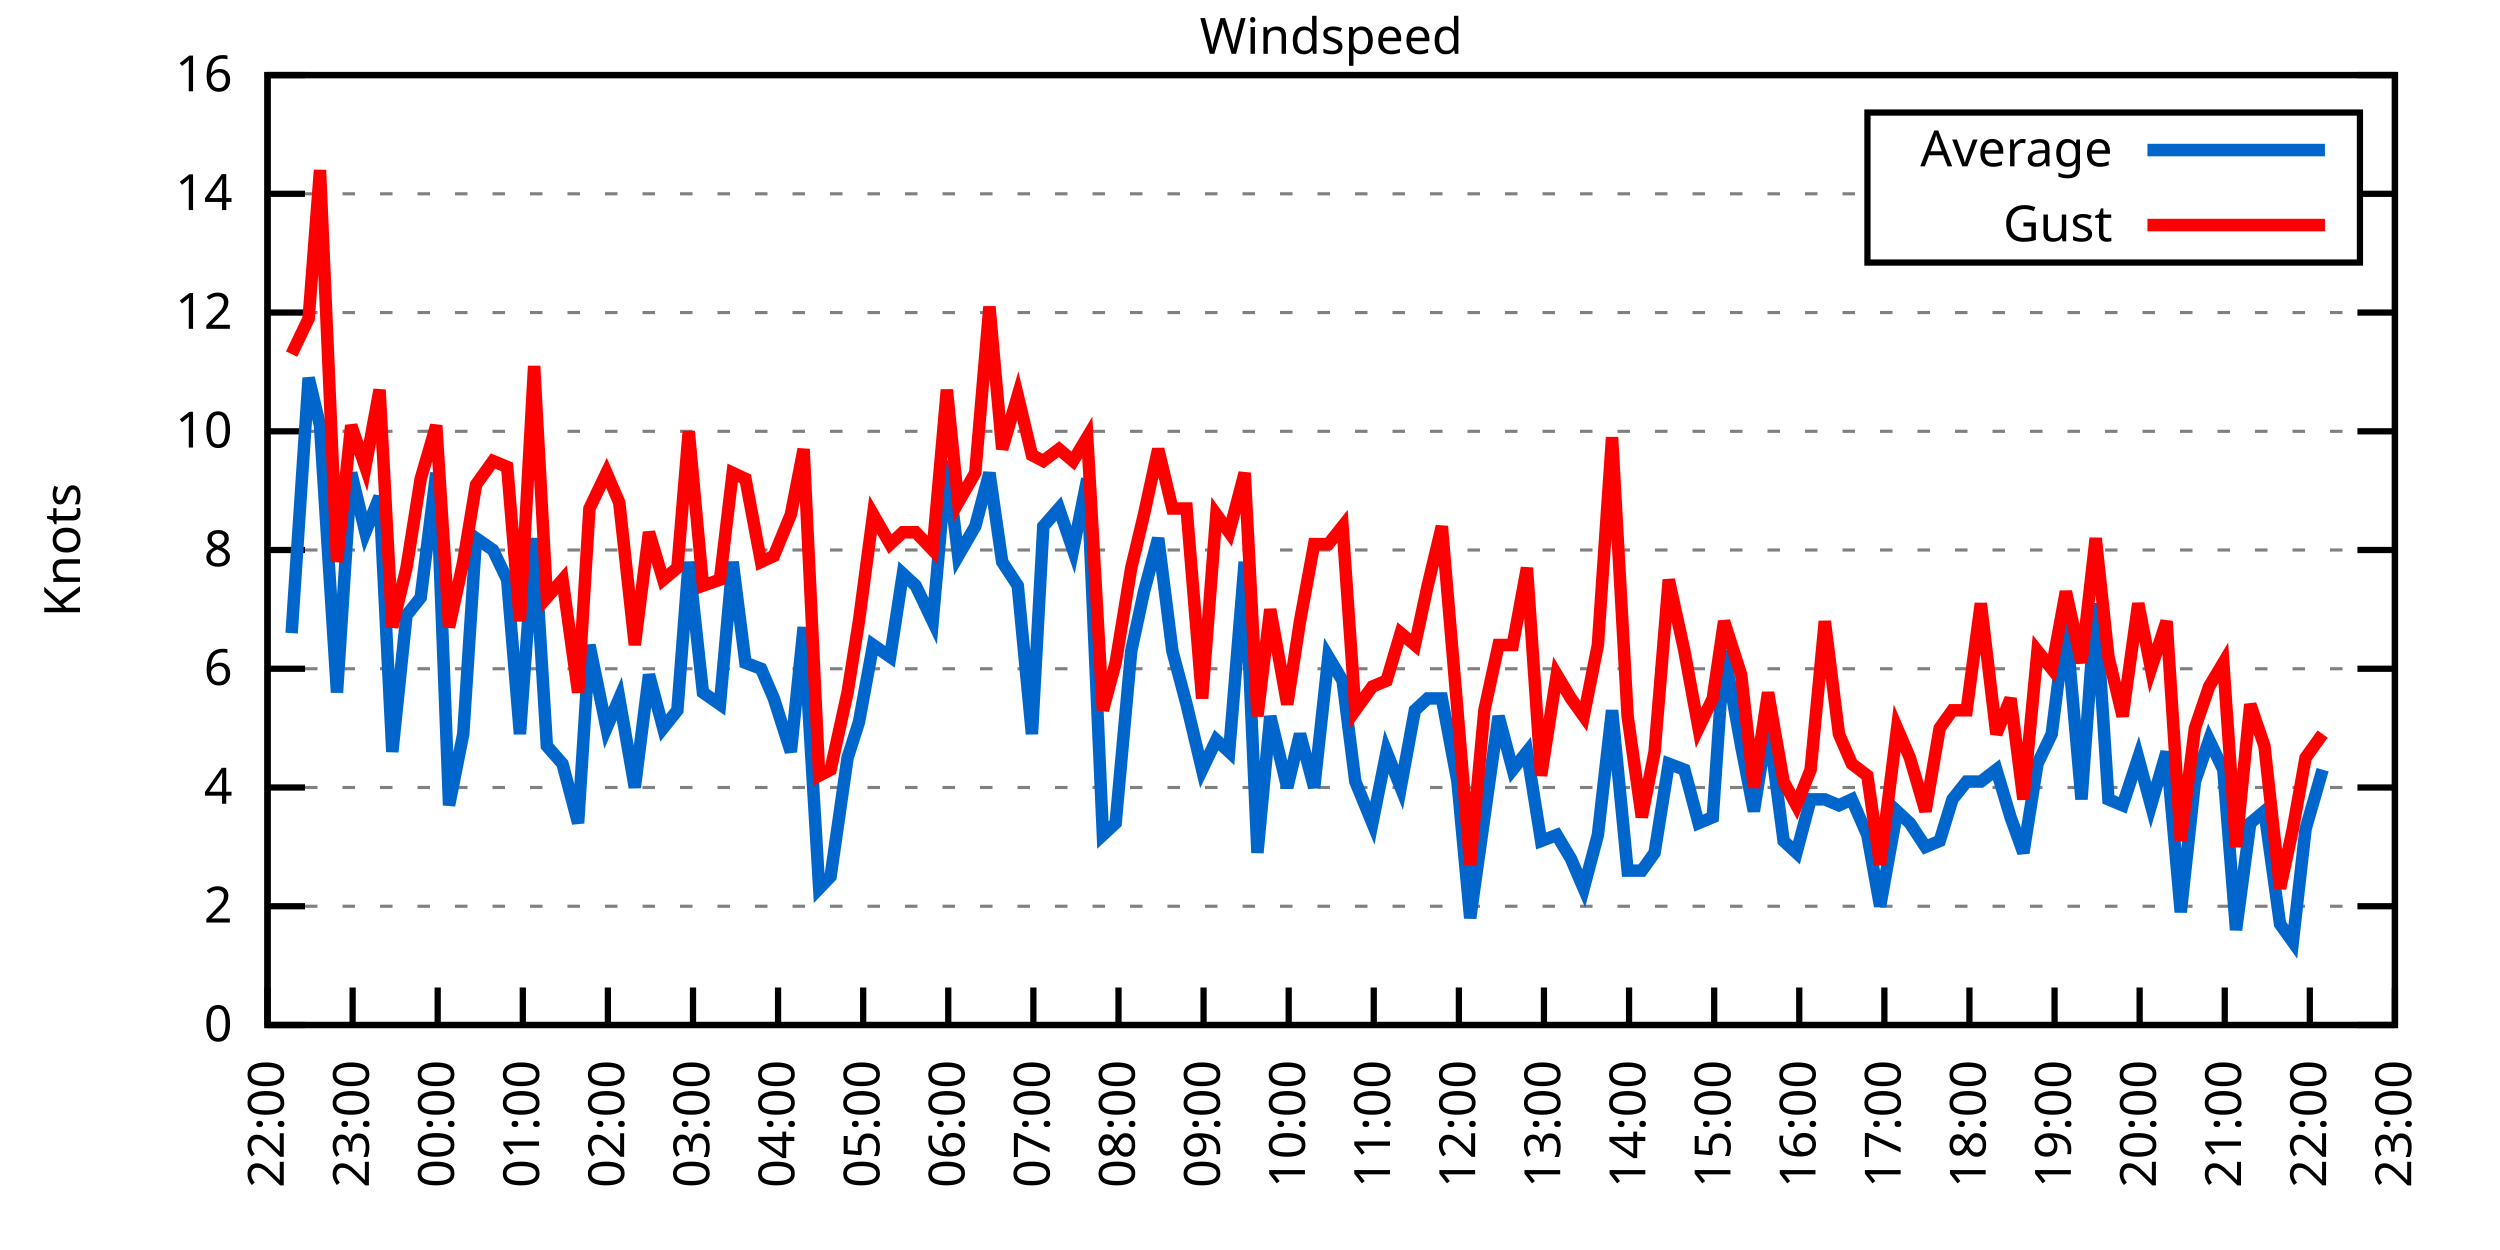
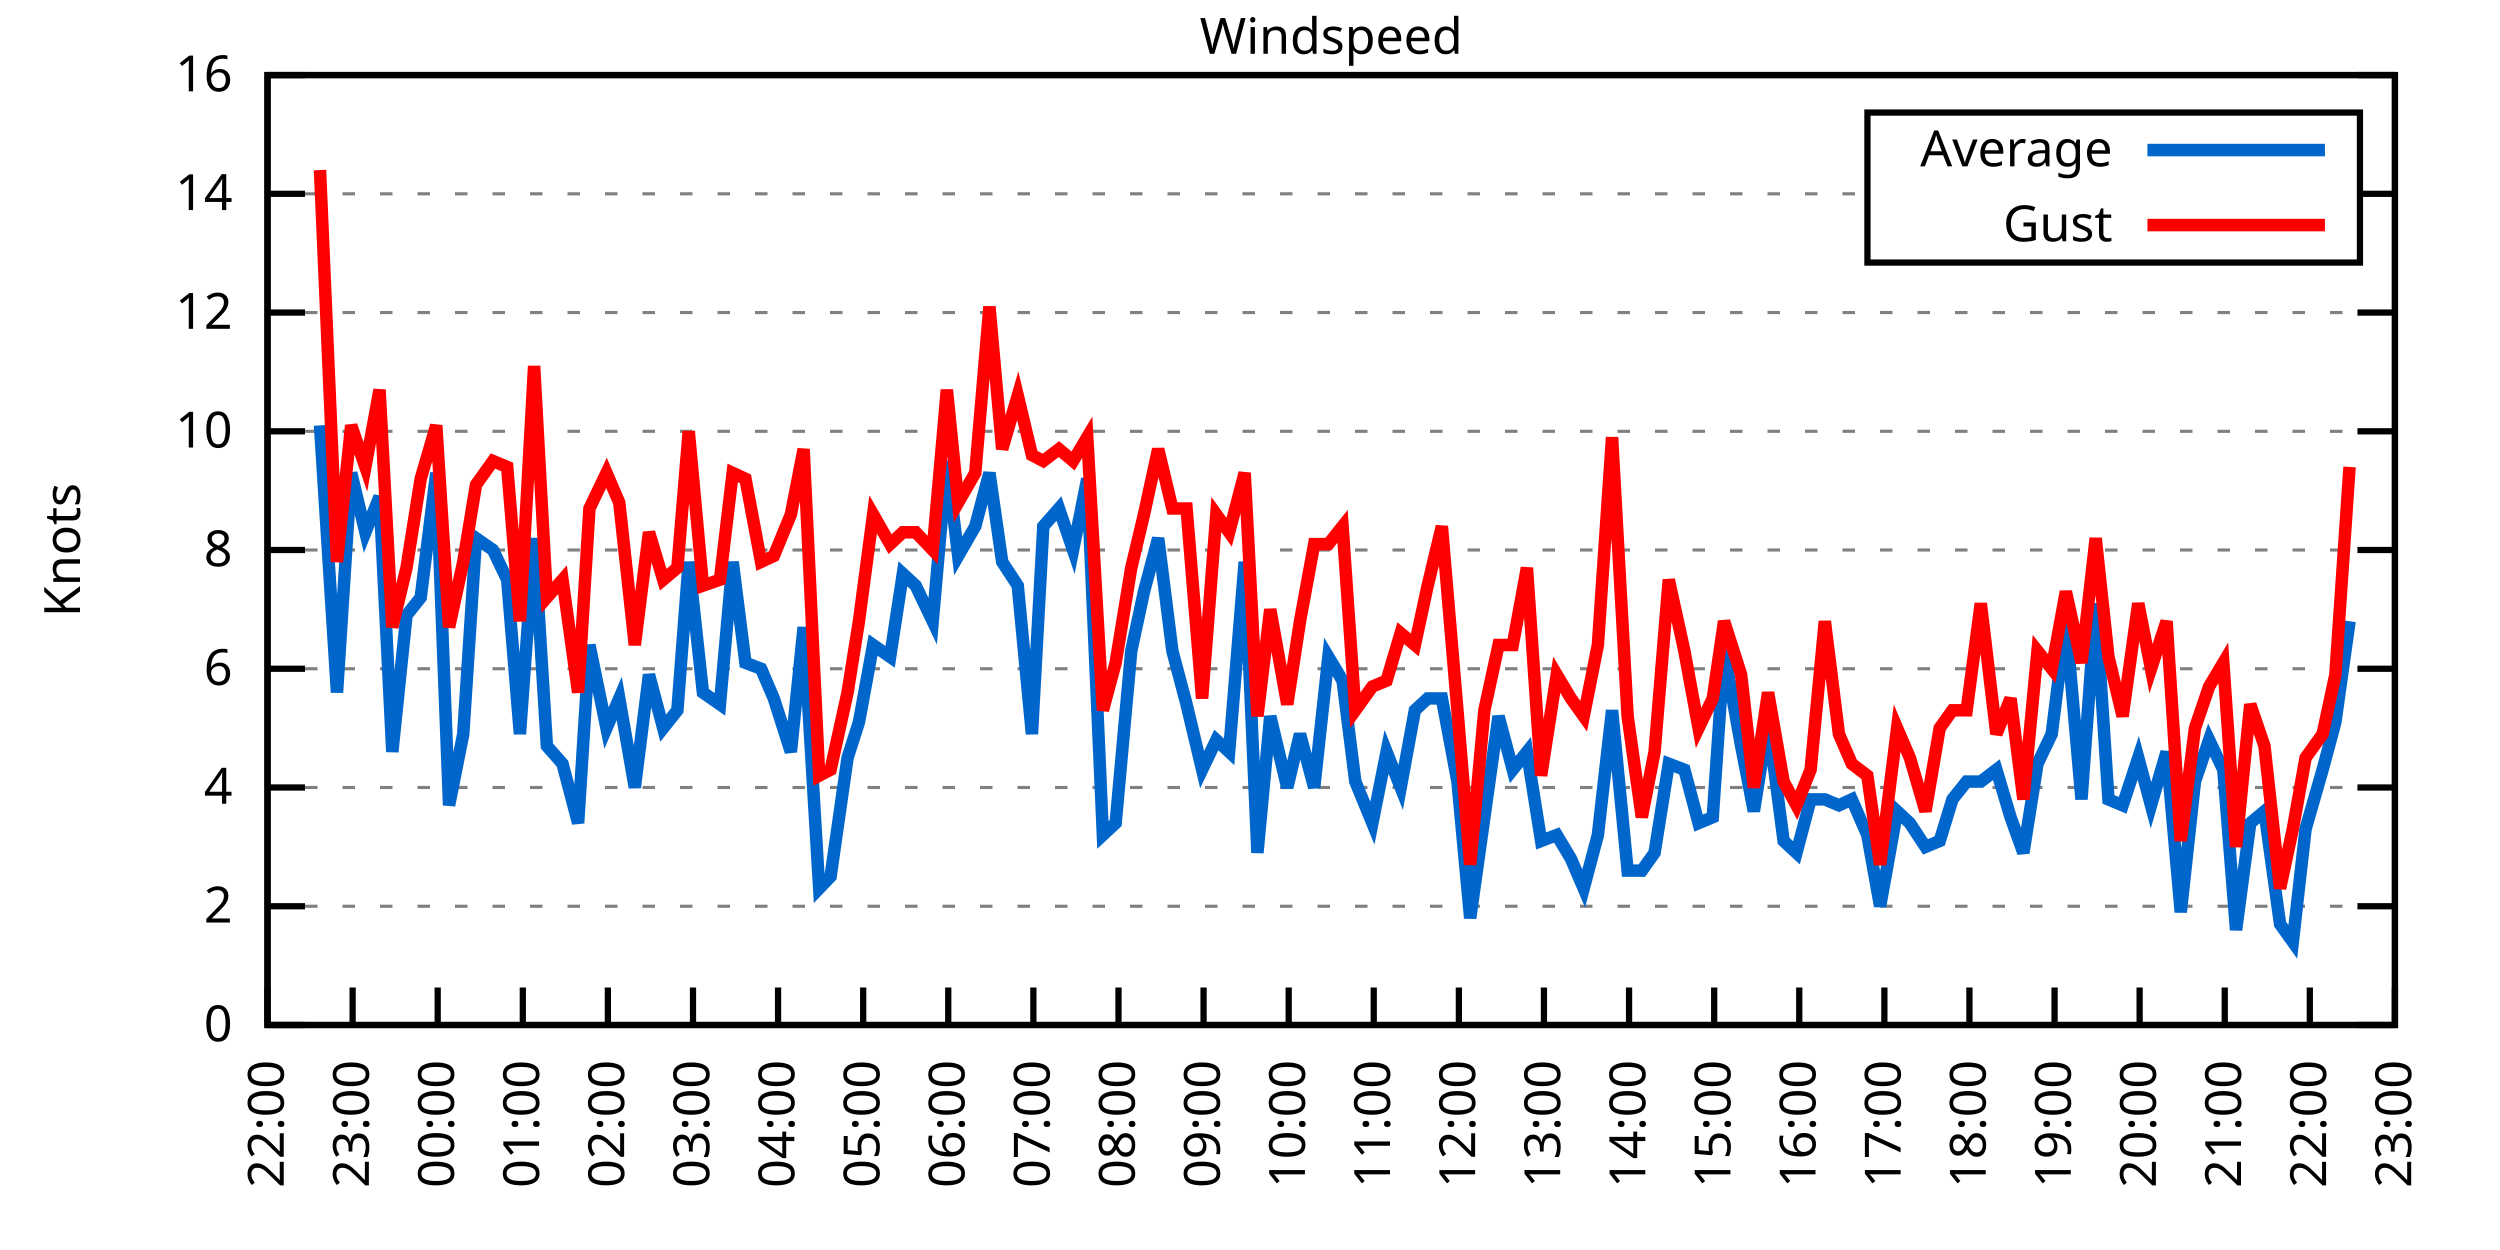
<svg xmlns="http://www.w3.org/2000/svg" xmlns:xlink="http://www.w3.org/1999/xlink" width="400" height="200" viewBox="0 0 400 200">
  <g id="gnuplot_canvas">
    <rect x="0" y="0" width="400" height="200" fill="none" />
    <defs>
      <circle id="gpDot" r="0.5" stroke-width="0.5" stroke="currentColor" />
      <path id="gpPt0" stroke-width="0.333" stroke="currentColor" d="M-1,0 h2 M0,-1 v2" />
      <path id="gpPt1" stroke-width="0.333" stroke="currentColor" d="M-1,-1 L1,1 M1,-1 L-1,1" />
      <path id="gpPt2" stroke-width="0.333" stroke="currentColor" d="M-1,0 L1,0 M0,-1 L0,1 M-1,-1 L1,1 M-1,1 L1,-1" />
      <rect id="gpPt3" stroke-width="0.333" stroke="currentColor" x="-1" y="-1" width="2" height="2" />
      <rect id="gpPt4" stroke-width="0.333" stroke="currentColor" fill="currentColor" x="-1" y="-1" width="2" height="2" />
      <circle id="gpPt5" stroke-width="0.333" stroke="currentColor" cx="0" cy="0" r="1" />
      <use xlink:href="#gpPt5" id="gpPt6" fill="currentColor" stroke="none" />
      <path id="gpPt7" stroke-width="0.333" stroke="currentColor" d="M0,-1.33 L-1.33,0.67 L1.33,0.67 z" />
      <use xlink:href="#gpPt7" id="gpPt8" fill="currentColor" stroke="none" />
      <use xlink:href="#gpPt7" id="gpPt9" stroke="currentColor" transform="rotate(180)" />
      <use xlink:href="#gpPt9" id="gpPt10" fill="currentColor" stroke="none" />
      <use xlink:href="#gpPt3" id="gpPt11" stroke="currentColor" transform="rotate(45)" />
      <use xlink:href="#gpPt11" id="gpPt12" fill="currentColor" stroke="none" />
      <path id="gpPt13" stroke-width="0.333" stroke="currentColor" d="M0,1.330 L1.265,0.411 L0.782,-1.067 L-0.782,-1.076 L-1.265,0.411 z" />
      <use xlink:href="#gpPt13" id="gpPt14" fill="currentColor" stroke="none" />
      <filter id="textbox" filterUnits="objectBoundingBox" x="0" y="0" height="1" width="1">
        <feFlood flood-color="white" flood-opacity="1" result="bgnd" />
        <feComposite in="SourceGraphic" in2="bgnd" operator="atop" />
      </filter>
      <filter id="greybox" filterUnits="objectBoundingBox" x="0" y="0" height="1" width="1">
        <feFlood flood-color="lightgrey" flood-opacity="1" result="grey" />
        <feComposite in="SourceGraphic" in2="grey" operator="atop" />
      </filter>
    </defs>
    <g fill="none" color="white" stroke="currentColor" stroke-width="1.00" stroke-linecap="butt" stroke-linejoin="miter">
</g>
    <g fill="none" color="black" stroke="currentColor" stroke-width="1.00" stroke-linecap="butt" stroke-linejoin="miter">
      <g stroke="none" shape-rendering="crispEdges">
        <polygon fill="rgb(255, 255, 255)" points="42.80,164.00 383.18,164.00 383.18,12.02 42.80,12.02 " />
      </g>
    </g>
    <g fill="none" color="black" stroke="currentColor" stroke-width="1.00" stroke-linecap="butt" stroke-linejoin="miter">
</g>
    <g fill="none" color="black" stroke="black" stroke-width="0.50" stroke-linecap="butt" stroke-linejoin="miter">
</g>
    <g fill="none" color="gray" stroke="currentColor" stroke-width="0.50" stroke-linecap="butt" stroke-linejoin="miter">
      <path stroke="gray" stroke-dasharray="2,4" class="gridline" d="M42.80,164.00 L383.19,164.00  " />
    </g>
    <g fill="none" color="gray" stroke="gray" stroke-width="1.00" stroke-linecap="butt" stroke-linejoin="miter">
</g>
    <g fill="none" color="black" stroke="currentColor" stroke-width="1.00" stroke-linecap="butt" stroke-linejoin="miter">
      <path stroke="black" d="M42.80,164.00 L48.80,164.00 M383.19,164.00 L377.19,164.00  " />
      <g transform="translate(37.20,166.60)" stroke="none" fill="black" font-family="Sans" font-size="8.00" text-anchor="end">
        <text>
          <tspan font-family="Sans"> 0</tspan>
        </text>
      </g>
    </g>
    <g fill="none" color="black" stroke="currentColor" stroke-width="1.00" stroke-linecap="butt" stroke-linejoin="miter">
</g>
    <g fill="none" color="black" stroke="black" stroke-width="0.50" stroke-linecap="butt" stroke-linejoin="miter">
</g>
    <g fill="none" color="gray" stroke="currentColor" stroke-width="0.50" stroke-linecap="butt" stroke-linejoin="miter">
      <path stroke="gray" stroke-dasharray="2,4" class="gridline" d="M42.80,145.00 L383.19,145.00  " />
    </g>
    <g fill="none" color="gray" stroke="gray" stroke-width="1.00" stroke-linecap="butt" stroke-linejoin="miter">
</g>
    <g fill="none" color="black" stroke="currentColor" stroke-width="1.00" stroke-linecap="butt" stroke-linejoin="miter">
      <path stroke="black" d="M42.80,145.00 L48.80,145.00 M383.19,145.00 L377.19,145.00  " />
      <g transform="translate(37.20,147.60)" stroke="none" fill="black" font-family="Sans" font-size="8.00" text-anchor="end">
        <text>
          <tspan font-family="Sans"> 2</tspan>
        </text>
      </g>
    </g>
    <g fill="none" color="black" stroke="currentColor" stroke-width="1.00" stroke-linecap="butt" stroke-linejoin="miter">
</g>
    <g fill="none" color="black" stroke="black" stroke-width="0.50" stroke-linecap="butt" stroke-linejoin="miter">
</g>
    <g fill="none" color="gray" stroke="currentColor" stroke-width="0.50" stroke-linecap="butt" stroke-linejoin="miter">
      <path stroke="gray" stroke-dasharray="2,4" class="gridline" d="M42.80,126.00 L383.19,126.00  " />
    </g>
    <g fill="none" color="gray" stroke="gray" stroke-width="1.00" stroke-linecap="butt" stroke-linejoin="miter">
</g>
    <g fill="none" color="black" stroke="currentColor" stroke-width="1.00" stroke-linecap="butt" stroke-linejoin="miter">
      <path stroke="black" d="M42.80,126.00 L48.80,126.00 M383.19,126.00 L377.19,126.00  " />
      <g transform="translate(37.20,128.60)" stroke="none" fill="black" font-family="Sans" font-size="8.00" text-anchor="end">
        <text>
          <tspan font-family="Sans"> 4</tspan>
        </text>
      </g>
    </g>
    <g fill="none" color="black" stroke="currentColor" stroke-width="1.00" stroke-linecap="butt" stroke-linejoin="miter">
</g>
    <g fill="none" color="black" stroke="black" stroke-width="0.50" stroke-linecap="butt" stroke-linejoin="miter">
</g>
    <g fill="none" color="gray" stroke="currentColor" stroke-width="0.50" stroke-linecap="butt" stroke-linejoin="miter">
      <path stroke="gray" stroke-dasharray="2,4" class="gridline" d="M42.80,107.00 L383.19,107.00  " />
    </g>
    <g fill="none" color="gray" stroke="gray" stroke-width="1.00" stroke-linecap="butt" stroke-linejoin="miter">
</g>
    <g fill="none" color="black" stroke="currentColor" stroke-width="1.00" stroke-linecap="butt" stroke-linejoin="miter">
      <path stroke="black" d="M42.80,107.00 L48.80,107.00 M383.19,107.00 L377.19,107.00  " />
      <g transform="translate(37.20,109.60)" stroke="none" fill="black" font-family="Sans" font-size="8.00" text-anchor="end">
        <text>
          <tspan font-family="Sans"> 6</tspan>
        </text>
      </g>
    </g>
    <g fill="none" color="black" stroke="currentColor" stroke-width="1.00" stroke-linecap="butt" stroke-linejoin="miter">
</g>
    <g fill="none" color="black" stroke="black" stroke-width="0.50" stroke-linecap="butt" stroke-linejoin="miter">
</g>
    <g fill="none" color="gray" stroke="currentColor" stroke-width="0.50" stroke-linecap="butt" stroke-linejoin="miter">
      <path stroke="gray" stroke-dasharray="2,4" class="gridline" d="M42.80,88.00 L383.19,88.00  " />
    </g>
    <g fill="none" color="gray" stroke="gray" stroke-width="1.00" stroke-linecap="butt" stroke-linejoin="miter">
</g>
    <g fill="none" color="black" stroke="currentColor" stroke-width="1.00" stroke-linecap="butt" stroke-linejoin="miter">
      <path stroke="black" d="M42.80,88.00 L48.80,88.00 M383.19,88.00 L377.19,88.00  " />
      <g transform="translate(37.20,90.60)" stroke="none" fill="black" font-family="Sans" font-size="8.00" text-anchor="end">
        <text>
          <tspan font-family="Sans"> 8</tspan>
        </text>
      </g>
    </g>
    <g fill="none" color="black" stroke="currentColor" stroke-width="1.00" stroke-linecap="butt" stroke-linejoin="miter">
</g>
    <g fill="none" color="black" stroke="black" stroke-width="0.50" stroke-linecap="butt" stroke-linejoin="miter">
</g>
    <g fill="none" color="gray" stroke="currentColor" stroke-width="0.50" stroke-linecap="butt" stroke-linejoin="miter">
      <path stroke="gray" stroke-dasharray="2,4" class="gridline" d="M42.80,69.01 L383.19,69.01  " />
    </g>
    <g fill="none" color="gray" stroke="gray" stroke-width="1.00" stroke-linecap="butt" stroke-linejoin="miter">
</g>
    <g fill="none" color="black" stroke="currentColor" stroke-width="1.00" stroke-linecap="butt" stroke-linejoin="miter">
      <path stroke="black" d="M42.80,69.01 L48.80,69.01 M383.19,69.01 L377.19,69.01  " />
      <g transform="translate(37.20,71.61)" stroke="none" fill="black" font-family="Sans" font-size="8.00" text-anchor="end">
        <text>
          <tspan font-family="Sans"> 10</tspan>
        </text>
      </g>
    </g>
    <g fill="none" color="black" stroke="currentColor" stroke-width="1.00" stroke-linecap="butt" stroke-linejoin="miter">
</g>
    <g fill="none" color="black" stroke="black" stroke-width="0.50" stroke-linecap="butt" stroke-linejoin="miter">
</g>
    <g fill="none" color="gray" stroke="currentColor" stroke-width="0.50" stroke-linecap="butt" stroke-linejoin="miter">
      <path stroke="gray" stroke-dasharray="2,4" class="gridline" d="M42.80,50.01 L383.19,50.01  " />
    </g>
    <g fill="none" color="gray" stroke="gray" stroke-width="1.00" stroke-linecap="butt" stroke-linejoin="miter">
</g>
    <g fill="none" color="black" stroke="currentColor" stroke-width="1.00" stroke-linecap="butt" stroke-linejoin="miter">
      <path stroke="black" d="M42.80,50.01 L48.80,50.01 M383.19,50.01 L377.19,50.01  " />
      <g transform="translate(37.20,52.61)" stroke="none" fill="black" font-family="Sans" font-size="8.00" text-anchor="end">
        <text>
          <tspan font-family="Sans"> 12</tspan>
        </text>
      </g>
    </g>
    <g fill="none" color="black" stroke="currentColor" stroke-width="1.00" stroke-linecap="butt" stroke-linejoin="miter">
</g>
    <g fill="none" color="black" stroke="black" stroke-width="0.50" stroke-linecap="butt" stroke-linejoin="miter">
</g>
    <g fill="none" color="gray" stroke="currentColor" stroke-width="0.50" stroke-linecap="butt" stroke-linejoin="miter">
      <path stroke="gray" stroke-dasharray="2,4" class="gridline" d="M42.80,31.01 L298.79,31.01 M377.59,31.01 L383.19,31.01  " />
    </g>
    <g fill="none" color="gray" stroke="gray" stroke-width="1.00" stroke-linecap="butt" stroke-linejoin="miter">
</g>
    <g fill="none" color="black" stroke="currentColor" stroke-width="1.00" stroke-linecap="butt" stroke-linejoin="miter">
      <path stroke="black" d="M42.80,31.01 L48.80,31.01 M383.19,31.01 L377.19,31.01  " />
      <g transform="translate(37.20,33.61)" stroke="none" fill="black" font-family="Sans" font-size="8.00" text-anchor="end">
        <text>
          <tspan font-family="Sans"> 14</tspan>
        </text>
      </g>
    </g>
    <g fill="none" color="black" stroke="currentColor" stroke-width="1.00" stroke-linecap="butt" stroke-linejoin="miter">
</g>
    <g fill="none" color="black" stroke="black" stroke-width="0.50" stroke-linecap="butt" stroke-linejoin="miter">
</g>
    <g fill="none" color="gray" stroke="currentColor" stroke-width="0.50" stroke-linecap="butt" stroke-linejoin="miter">
      <path stroke="gray" stroke-dasharray="2,4" class="gridline" d="M42.80,12.01 L383.19,12.01  " />
    </g>
    <g fill="none" color="gray" stroke="gray" stroke-width="1.00" stroke-linecap="butt" stroke-linejoin="miter">
</g>
    <g fill="none" color="black" stroke="currentColor" stroke-width="1.00" stroke-linecap="butt" stroke-linejoin="miter">
      <path stroke="black" d="M42.80,12.01 L48.80,12.01 M383.19,12.01 L377.19,12.01  " />
      <g transform="translate(37.20,14.61)" stroke="none" fill="black" font-family="Sans" font-size="8.00" text-anchor="end">
        <text>
          <tspan font-family="Sans"> 16</tspan>
        </text>
      </g>
    </g>
    <g fill="none" color="black" stroke="currentColor" stroke-width="1.00" stroke-linecap="butt" stroke-linejoin="miter">
      <path stroke="black" d="M42.80,164.00 L42.80,158.00  " />
      <g transform="translate(45.40,169.60) rotate(270.00)" stroke="none" fill="black" font-family="Sans" font-size="8.00" text-anchor="end">
        <text>
          <tspan font-family="Sans">22:00</tspan>
        </text>
      </g>
    </g>
    <g fill="none" color="black" stroke="currentColor" stroke-width="1.00" stroke-linecap="butt" stroke-linejoin="miter">
      <path stroke="black" d="M56.42,164.00 L56.42,158.00  " />
      <g transform="translate(59.02,169.60) rotate(270.00)" stroke="none" fill="black" font-family="Sans" font-size="8.00" text-anchor="end">
        <text>
          <tspan font-family="Sans">23:00</tspan>
        </text>
      </g>
    </g>
    <g fill="none" color="black" stroke="currentColor" stroke-width="1.00" stroke-linecap="butt" stroke-linejoin="miter">
      <path stroke="black" d="M70.03,164.00 L70.03,158.00  " />
      <g transform="translate(72.63,169.60) rotate(270.00)" stroke="none" fill="black" font-family="Sans" font-size="8.00" text-anchor="end">
        <text>
          <tspan font-family="Sans">00:00</tspan>
        </text>
      </g>
    </g>
    <g fill="none" color="black" stroke="currentColor" stroke-width="1.00" stroke-linecap="butt" stroke-linejoin="miter">
      <path stroke="black" d="M83.65,164.00 L83.65,158.00  " />
      <g transform="translate(86.25,169.60) rotate(270.00)" stroke="none" fill="black" font-family="Sans" font-size="8.00" text-anchor="end">
        <text>
          <tspan font-family="Sans">01:00</tspan>
        </text>
      </g>
    </g>
    <g fill="none" color="black" stroke="currentColor" stroke-width="1.00" stroke-linecap="butt" stroke-linejoin="miter">
      <path stroke="black" d="M97.26,164.00 L97.26,158.00  " />
      <g transform="translate(99.86,169.60) rotate(270.00)" stroke="none" fill="black" font-family="Sans" font-size="8.00" text-anchor="end">
        <text>
          <tspan font-family="Sans">02:00</tspan>
        </text>
      </g>
    </g>
    <g fill="none" color="black" stroke="currentColor" stroke-width="1.00" stroke-linecap="butt" stroke-linejoin="miter">
      <path stroke="black" d="M110.88,164.00 L110.88,158.00  " />
      <g transform="translate(113.48,169.60) rotate(270.00)" stroke="none" fill="black" font-family="Sans" font-size="8.00" text-anchor="end">
        <text>
          <tspan font-family="Sans">03:00</tspan>
        </text>
      </g>
    </g>
    <g fill="none" color="black" stroke="currentColor" stroke-width="1.00" stroke-linecap="butt" stroke-linejoin="miter">
      <path stroke="black" d="M124.49,164.00 L124.49,158.00  " />
      <g transform="translate(127.09,169.60) rotate(270.00)" stroke="none" fill="black" font-family="Sans" font-size="8.00" text-anchor="end">
        <text>
          <tspan font-family="Sans">04:00</tspan>
        </text>
      </g>
    </g>
    <g fill="none" color="black" stroke="currentColor" stroke-width="1.00" stroke-linecap="butt" stroke-linejoin="miter">
      <path stroke="black" d="M138.11,164.00 L138.11,158.00  " />
      <g transform="translate(140.71,169.60) rotate(270.00)" stroke="none" fill="black" font-family="Sans" font-size="8.00" text-anchor="end">
        <text>
          <tspan font-family="Sans">05:00</tspan>
        </text>
      </g>
    </g>
    <g fill="none" color="black" stroke="currentColor" stroke-width="1.00" stroke-linecap="butt" stroke-linejoin="miter">
      <path stroke="black" d="M151.72,164.00 L151.72,158.00  " />
      <g transform="translate(154.32,169.60) rotate(270.00)" stroke="none" fill="black" font-family="Sans" font-size="8.00" text-anchor="end">
        <text>
          <tspan font-family="Sans">06:00</tspan>
        </text>
      </g>
    </g>
    <g fill="none" color="black" stroke="currentColor" stroke-width="1.00" stroke-linecap="butt" stroke-linejoin="miter">
      <path stroke="black" d="M165.34,164.00 L165.34,158.00  " />
      <g transform="translate(167.94,169.60) rotate(270.00)" stroke="none" fill="black" font-family="Sans" font-size="8.00" text-anchor="end">
        <text>
          <tspan font-family="Sans">07:00</tspan>
        </text>
      </g>
    </g>
    <g fill="none" color="black" stroke="currentColor" stroke-width="1.00" stroke-linecap="butt" stroke-linejoin="miter">
      <path stroke="black" d="M178.96,164.00 L178.96,158.00  " />
      <g transform="translate(181.56,169.60) rotate(270.00)" stroke="none" fill="black" font-family="Sans" font-size="8.00" text-anchor="end">
        <text>
          <tspan font-family="Sans">08:00</tspan>
        </text>
      </g>
    </g>
    <g fill="none" color="black" stroke="currentColor" stroke-width="1.00" stroke-linecap="butt" stroke-linejoin="miter">
      <path stroke="black" d="M192.57,164.00 L192.57,158.00  " />
      <g transform="translate(195.17,169.60) rotate(270.00)" stroke="none" fill="black" font-family="Sans" font-size="8.00" text-anchor="end">
        <text>
          <tspan font-family="Sans">09:00</tspan>
        </text>
      </g>
    </g>
    <g fill="none" color="black" stroke="currentColor" stroke-width="1.00" stroke-linecap="butt" stroke-linejoin="miter">
      <path stroke="black" d="M206.19,164.00 L206.19,158.00  " />
      <g transform="translate(208.79,169.60) rotate(270.00)" stroke="none" fill="black" font-family="Sans" font-size="8.00" text-anchor="end">
        <text>
          <tspan font-family="Sans">10:00</tspan>
        </text>
      </g>
    </g>
    <g fill="none" color="black" stroke="currentColor" stroke-width="1.00" stroke-linecap="butt" stroke-linejoin="miter">
      <path stroke="black" d="M219.80,164.00 L219.80,158.00  " />
      <g transform="translate(222.40,169.60) rotate(270.00)" stroke="none" fill="black" font-family="Sans" font-size="8.00" text-anchor="end">
        <text>
          <tspan font-family="Sans">11:00</tspan>
        </text>
      </g>
    </g>
    <g fill="none" color="black" stroke="currentColor" stroke-width="1.00" stroke-linecap="butt" stroke-linejoin="miter">
      <path stroke="black" d="M233.42,164.00 L233.42,158.00  " />
      <g transform="translate(236.02,169.60) rotate(270.00)" stroke="none" fill="black" font-family="Sans" font-size="8.00" text-anchor="end">
        <text>
          <tspan font-family="Sans">12:00</tspan>
        </text>
      </g>
    </g>
    <g fill="none" color="black" stroke="currentColor" stroke-width="1.00" stroke-linecap="butt" stroke-linejoin="miter">
      <path stroke="black" d="M247.03,164.00 L247.03,158.00  " />
      <g transform="translate(249.63,169.60) rotate(270.00)" stroke="none" fill="black" font-family="Sans" font-size="8.00" text-anchor="end">
        <text>
          <tspan font-family="Sans">13:00</tspan>
        </text>
      </g>
    </g>
    <g fill="none" color="black" stroke="currentColor" stroke-width="1.00" stroke-linecap="butt" stroke-linejoin="miter">
      <path stroke="black" d="M260.65,164.00 L260.65,158.00  " />
      <g transform="translate(263.25,169.60) rotate(270.00)" stroke="none" fill="black" font-family="Sans" font-size="8.00" text-anchor="end">
        <text>
          <tspan font-family="Sans">14:00</tspan>
        </text>
      </g>
    </g>
    <g fill="none" color="black" stroke="currentColor" stroke-width="1.00" stroke-linecap="butt" stroke-linejoin="miter">
      <path stroke="black" d="M274.27,164.00 L274.27,158.00  " />
      <g transform="translate(276.87,169.60) rotate(270.00)" stroke="none" fill="black" font-family="Sans" font-size="8.00" text-anchor="end">
        <text>
          <tspan font-family="Sans">15:00</tspan>
        </text>
      </g>
    </g>
    <g fill="none" color="black" stroke="currentColor" stroke-width="1.00" stroke-linecap="butt" stroke-linejoin="miter">
      <path stroke="black" d="M287.88,164.00 L287.88,158.00  " />
      <g transform="translate(290.48,169.60) rotate(270.00)" stroke="none" fill="black" font-family="Sans" font-size="8.00" text-anchor="end">
        <text>
          <tspan font-family="Sans">16:00</tspan>
        </text>
      </g>
    </g>
    <g fill="none" color="black" stroke="currentColor" stroke-width="1.00" stroke-linecap="butt" stroke-linejoin="miter">
      <path stroke="black" d="M301.50,164.00 L301.50,158.00  " />
      <g transform="translate(304.10,169.60) rotate(270.00)" stroke="none" fill="black" font-family="Sans" font-size="8.00" text-anchor="end">
        <text>
          <tspan font-family="Sans">17:00</tspan>
        </text>
      </g>
    </g>
    <g fill="none" color="black" stroke="currentColor" stroke-width="1.00" stroke-linecap="butt" stroke-linejoin="miter">
      <path stroke="black" d="M315.11,164.00 L315.11,158.00  " />
      <g transform="translate(317.71,169.60) rotate(270.00)" stroke="none" fill="black" font-family="Sans" font-size="8.00" text-anchor="end">
        <text>
          <tspan font-family="Sans">18:00</tspan>
        </text>
      </g>
    </g>
    <g fill="none" color="black" stroke="currentColor" stroke-width="1.00" stroke-linecap="butt" stroke-linejoin="miter">
      <path stroke="black" d="M328.73,164.00 L328.73,158.00  " />
      <g transform="translate(331.33,169.60) rotate(270.00)" stroke="none" fill="black" font-family="Sans" font-size="8.00" text-anchor="end">
        <text>
          <tspan font-family="Sans">19:00</tspan>
        </text>
      </g>
    </g>
    <g fill="none" color="black" stroke="currentColor" stroke-width="1.00" stroke-linecap="butt" stroke-linejoin="miter">
      <path stroke="black" d="M342.34,164.00 L342.34,158.00  " />
      <g transform="translate(344.94,169.60) rotate(270.00)" stroke="none" fill="black" font-family="Sans" font-size="8.00" text-anchor="end">
        <text>
          <tspan font-family="Sans">20:00</tspan>
        </text>
      </g>
    </g>
    <g fill="none" color="black" stroke="currentColor" stroke-width="1.00" stroke-linecap="butt" stroke-linejoin="miter">
      <path stroke="black" d="M355.96,164.00 L355.96,158.00  " />
      <g transform="translate(358.56,169.60) rotate(270.00)" stroke="none" fill="black" font-family="Sans" font-size="8.00" text-anchor="end">
        <text>
          <tspan font-family="Sans">21:00</tspan>
        </text>
      </g>
    </g>
    <g fill="none" color="black" stroke="currentColor" stroke-width="1.00" stroke-linecap="butt" stroke-linejoin="miter">
      <path stroke="black" d="M369.57,164.00 L369.57,158.00  " />
      <g transform="translate(372.17,169.60) rotate(270.00)" stroke="none" fill="black" font-family="Sans" font-size="8.00" text-anchor="end">
        <text>
          <tspan font-family="Sans">22:00</tspan>
        </text>
      </g>
    </g>
    <g fill="none" color="black" stroke="currentColor" stroke-width="1.00" stroke-linecap="butt" stroke-linejoin="miter">
      <path stroke="black" d="M383.19,164.00 L383.19,158.00  " />
      <g transform="translate(385.79,169.60) rotate(270.00)" stroke="none" fill="black" font-family="Sans" font-size="8.00" text-anchor="end">
        <text>
          <tspan font-family="Sans">23:00</tspan>
        </text>
      </g>
    </g>
    <g fill="none" color="black" stroke="currentColor" stroke-width="1.00" stroke-linecap="butt" stroke-linejoin="miter">
</g>
    <g fill="none" color="black" stroke="currentColor" stroke-width="1.00" stroke-linecap="butt" stroke-linejoin="miter">
      <path stroke="black" d="M42.80,12.01 L42.80,164.00 L383.19,164.00 L383.19,12.01 L42.80,12.01 Z  " />
    </g>
    <g fill="none" color="black" stroke="currentColor" stroke-width="1.00" stroke-linecap="butt" stroke-linejoin="miter">
</g>
    <g fill="none" color="black" stroke="currentColor" stroke-width="1.00" stroke-linecap="butt" stroke-linejoin="miter">
      <path stroke="black" d="M298.79,42.01 L298.79,18.01 L377.59,18.01 L377.59,42.01 L298.79,42.01 Z  " />
    </g>
    <g id="Windspeed_plot_1">
      <g fill="none" color="white" stroke="black" stroke-width="2.00" stroke-linecap="butt" stroke-linejoin="miter">
</g>
      <g fill="none" color="black" stroke="currentColor" stroke-width="2.00" stroke-linecap="butt" stroke-linejoin="miter">
        <g transform="translate(337.99,26.61)" stroke="none" fill="black" font-family="Sans" font-size="8.00" text-anchor="end">
          <text>
            <tspan font-family="Sans">Average</tspan>
          </text>
        </g>
      </g>
      <g fill="none" color="black" stroke="currentColor" stroke-width="2.00" stroke-linecap="butt" stroke-linejoin="miter">
-         <path stroke="rgb(  0, 102, 204)" d="M343.59,24.01 L371.99,24.01 M46.66,101.30 L49.38,60.46 L51.20,68.06 L53.92,110.80 L56.19,75.66 L58.46,85.16   L60.73,79.46 L62.77,120.30 L65.04,98.45 L67.31,95.60 L69.80,75.66 L71.85,128.85 L74.12,117.45 L76.16,86.11   L78.88,88.00 L81.15,92.75 L83.19,117.45 L85.46,86.11 L87.50,119.35 L90.00,122.20 L92.50,131.70 L94.31,103.20   L97.04,116.50 L99.08,111.75 L101.57,126.00 L103.84,107.95 L106.11,116.50 L108.38,113.65 L110.20,89.90 L112.47,110.80   L115.19,112.70 L117.23,89.90 L119.27,106.05 L121.77,107.00 L123.81,111.75 L126.54,120.30 L128.58,100.35 L131.07,142.15   L132.89,140.25 L135.61,121.25 L137.43,115.55 L139.70,103.20 L142.42,105.10 L144.46,91.80 L146.51,93.70 L149.23,99.40   L151.50,73.76 L153.31,88.95 L156.04,84.21 L158.31,75.66 L160.35,89.90 L162.84,93.70 L165.11,117.45 L166.93,84.21   L169.43,81.36 L171.69,88.00 L173.96,76.61 L176.46,133.60 L178.50,131.70 L181.00,104.15 L183.04,94.65 L185.31,86.11   L187.58,104.15 L189.85,112.70 L192.34,123.15 L194.61,118.40 L196.66,120.30 L199.15,89.90 L201.19,136.45 L203.24,114.60   L205.96,126.00 L208.00,117.45 L210.27,126.00 L212.54,105.10 L214.81,108.90 L216.85,125.05 L219.58,131.70 L221.85,120.30   L224.11,126.00 L226.38,113.65 L228.43,111.75 L230.70,111.75 L233.19,125.05 L235.23,146.90 L237.50,130.75 L239.77,114.60   L242.04,123.15 L244.31,120.30 L246.58,134.55 L249.08,133.60 L251.35,137.40 L253.39,142.15 L255.66,133.60 L257.93,113.65   L260.42,139.30 L262.69,139.30 L264.73,136.45 L267.00,122.20 L269.50,123.15 L271.77,131.70 L274.04,130.75 L275.85,104.15   L278.58,119.35 L280.62,129.80 L282.89,115.55 L285.38,134.55 L287.43,136.45 L289.70,127.90 L291.97,127.90 L294.23,128.85   L296.28,127.90 L298.77,133.60 L300.82,145.00 L303.54,129.80 L305.58,131.70 L308.08,135.50 L310.35,134.55 L312.39,127.90   L314.66,125.05 L316.93,125.05 L319.42,123.15 L321.69,130.75 L323.74,136.45 L326.00,122.20 L328.27,117.45 L330.54,99.40   L333.04,127.90 L335.31,96.55 L337.35,127.90 L339.62,128.85 L342.12,121.25 L344.16,128.85 L346.65,120.30 L348.92,145.95   L351.19,125.05 L353.46,118.40 L355.73,123.15 L357.77,148.80 L360.04,131.70 L362.31,129.80 L364.81,147.85 L366.85,150.70   L368.89,132.65 L371.62,123.15  " />
+         <path stroke="rgb(  0, 102, 204)" d="M343.59,24.01 L371.99,24.01 M51.20,68.06 L53.92,110.80 L56.19,75.66 L58.46,85.16 L60.73,79.46 L62.77,120.30   L65.04,98.45 L67.31,95.60 L69.80,75.66 L71.85,128.85 L74.12,117.45 L76.16,86.11 L78.88,88.00 L81.15,92.75   L83.19,117.45 L85.46,86.11 L87.50,119.35 L90.00,122.20 L92.50,131.70 L94.31,103.20 L97.04,116.50 L99.08,111.75   L101.57,126.00 L103.84,107.95 L106.11,116.50 L108.38,113.65 L110.20,89.90 L112.47,110.80 L115.19,112.70 L117.23,89.90   L119.27,106.05 L121.77,107.00 L123.81,111.75 L126.54,120.30 L128.58,100.35 L131.07,142.15 L132.89,140.25 L135.61,121.25   L137.43,115.55 L139.70,103.20 L142.42,105.10 L144.46,91.80 L146.51,93.70 L149.23,99.40 L151.50,73.76 L153.31,88.95   L156.04,84.21 L158.31,75.66 L160.35,89.90 L162.84,93.70 L165.11,117.45 L166.93,84.21 L169.43,81.36 L171.69,88.00   L173.96,76.61 L176.46,133.60 L178.50,131.70 L181.00,104.15 L183.04,94.65 L185.31,86.11 L187.58,104.15 L189.85,112.70   L192.34,123.15 L194.61,118.40 L196.66,120.30 L199.15,89.90 L201.19,136.45 L203.24,114.60 L205.96,126.00 L208.00,117.45   L210.27,126.00 L212.54,105.10 L214.81,108.90 L216.85,125.05 L219.58,131.70 L221.85,120.30 L224.11,126.00 L226.38,113.65   L228.43,111.75 L230.70,111.75 L233.19,125.05 L235.23,146.90 L237.50,130.75 L239.77,114.60 L242.04,123.15 L244.31,120.30   L246.58,134.55 L249.08,133.60 L251.35,137.40 L253.39,142.15 L255.66,133.60 L257.93,113.65 L260.42,139.30 L262.69,139.30   L264.73,136.45 L267.00,122.20 L269.50,123.15 L271.77,131.70 L274.04,130.75 L275.85,104.15 L278.58,119.35 L280.62,129.80   L282.89,115.55 L285.38,134.55 L287.43,136.45 L289.70,127.90 L291.97,127.90 L294.23,128.85 L296.28,127.90 L298.77,133.60   L300.82,145.00 L303.54,129.80 L305.58,131.70 L308.08,135.50 L310.35,134.55 L312.39,127.90 L314.66,125.05 L316.93,125.05   L319.42,123.15 L321.69,130.75 L323.74,136.45 L326.00,122.20 L328.27,117.45 L330.54,99.40 L333.04,127.90 L335.31,96.55   L337.35,127.90 L339.62,128.85 L342.12,121.25 L344.16,128.85 L346.65,120.30 L348.92,145.95 L351.19,125.05 L353.46,118.40   L355.73,123.15 L357.77,148.80 L360.04,131.70 L362.31,129.80 L364.81,147.85 L366.85,150.70 L368.89,132.65 L371.62,123.15   L373.66,115.55 L375.93,99.40  " />
      </g>
    </g>
    <g id="Windspeed_plot_2">
      <g fill="none" color="black" stroke="currentColor" stroke-width="2.00" stroke-linecap="butt" stroke-linejoin="miter">
        <g transform="translate(337.99,38.61)" stroke="none" fill="black" font-family="Sans" font-size="8.00" text-anchor="end">
          <text>
            <tspan font-family="Sans">Gust</tspan>
          </text>
        </g>
      </g>
      <g fill="none" color="black" stroke="currentColor" stroke-width="2.00" stroke-linecap="butt" stroke-linejoin="miter">
-         <path stroke="rgb(255,   0,   0)" d="M343.59,36.01 L371.99,36.01 M46.66,56.66 L49.38,50.96 L51.20,27.21 L53.92,89.90 L56.19,68.06 L58.46,74.71   L60.73,62.36 L62.77,100.35 L65.04,90.85 L67.31,76.61 L69.80,68.06 L71.85,100.35 L74.12,89.90 L76.16,77.56   L78.88,73.76 L81.15,74.71 L83.19,99.40 L85.46,58.56 L87.50,95.60 L90.00,92.75 L92.50,110.80 L94.31,81.36   L97.04,75.66 L99.08,80.41 L101.57,103.20 L103.84,85.16 L106.11,92.75 L108.38,90.85 L110.20,69.01 L112.47,93.70   L115.19,92.75 L117.23,75.66 L119.27,76.61 L121.77,89.90 L123.81,88.95 L126.54,82.31 L128.58,71.86 L131.07,124.10   L132.89,123.15 L135.61,110.80 L137.43,99.40 L139.70,82.31 L142.42,87.06 L144.46,85.16 L146.51,85.16 L149.23,88.00   L151.50,62.36 L153.31,80.41 L156.04,75.66 L158.31,49.06 L160.35,71.86 L162.84,63.31 L165.11,72.81 L166.93,73.76   L169.43,71.86 L171.69,73.76 L173.96,69.96 L176.46,113.65 L178.50,106.05 L181.00,90.85 L183.04,82.31 L185.31,71.86   L187.58,81.36 L189.85,81.36 L192.34,111.75 L194.61,82.31 L196.66,85.16 L199.15,75.66 L201.19,114.60 L203.24,97.50   L205.96,112.70 L208.00,99.40 L210.27,87.06 L212.54,87.06 L214.81,84.21 L216.85,113.65 L219.58,109.85 L221.85,108.90   L224.11,101.30 L226.38,103.20 L228.43,93.70 L230.70,84.21 L233.19,113.65 L235.23,138.35 L237.50,113.65 L239.77,103.20   L242.04,103.20 L244.31,90.85 L246.58,124.10 L249.08,107.95 L251.35,111.75 L253.39,114.60 L255.66,103.20 L257.93,69.96   L260.42,114.60 L262.69,130.75 L264.73,120.30 L267.00,92.75 L269.50,104.15 L271.77,116.50 L274.04,111.75 L275.85,99.40   L278.58,107.95 L280.62,126.00 L282.89,110.80 L285.38,125.05 L287.43,128.85 L289.70,123.15 L291.97,99.40 L294.23,117.45   L296.28,122.20 L298.77,124.10 L300.82,138.35 L303.54,116.50 L305.58,121.25 L308.08,129.80 L310.35,116.50 L312.39,113.65   L314.66,113.65 L316.93,96.55 L319.42,117.45 L321.69,111.75 L323.74,127.90 L326.00,104.15 L328.27,107.00 L330.54,94.65   L333.04,106.05 L335.31,86.11 L337.35,105.10 L339.62,114.60 L342.12,96.55 L344.16,107.00 L346.65,99.40 L348.92,134.55   L351.19,116.50 L353.46,109.85 L355.73,106.05 L357.77,135.50 L360.04,112.70 L362.31,119.35 L364.81,142.15 L366.85,132.65   L368.89,121.25 L371.62,117.45  " />
+         <path stroke="rgb(255,   0,   0)" d="M343.59,36.01 L371.99,36.01 M51.20,27.21 L53.92,89.90 L56.19,68.06 L58.46,74.71 L60.73,62.36 L62.77,100.35   L65.04,90.85 L67.31,76.61 L69.80,68.06 L71.85,100.35 L74.12,89.90 L76.16,77.56 L78.88,73.76 L81.15,74.71   L83.19,99.40 L85.46,58.56 L87.50,95.60 L90.00,92.75 L92.50,110.80 L94.31,81.36 L97.04,75.66 L99.08,80.41   L101.57,103.20 L103.84,85.16 L106.11,92.75 L108.38,90.85 L110.20,69.01 L112.47,93.70 L115.19,92.75 L117.23,75.66   L119.27,76.61 L121.77,89.90 L123.81,88.95 L126.54,82.31 L128.58,71.86 L131.07,124.10 L132.89,123.15 L135.61,110.80   L137.43,99.40 L139.70,82.31 L142.42,87.06 L144.46,85.16 L146.51,85.16 L149.23,88.00 L151.50,62.36 L153.31,80.41   L156.04,75.66 L158.31,49.06 L160.35,71.86 L162.84,63.31 L165.11,72.81 L166.93,73.76 L169.43,71.86 L171.69,73.76   L173.96,69.96 L176.46,113.65 L178.50,106.05 L181.00,90.85 L183.04,82.31 L185.31,71.86 L187.58,81.36 L189.85,81.36   L192.34,111.75 L194.61,82.31 L196.66,85.16 L199.15,75.66 L201.19,114.60 L203.24,97.50 L205.96,112.70 L208.00,99.40   L210.27,87.06 L212.54,87.06 L214.81,84.21 L216.85,113.65 L219.58,109.85 L221.85,108.90 L224.11,101.30 L226.38,103.20   L228.43,93.70 L230.70,84.21 L233.19,113.65 L235.23,138.35 L237.50,113.65 L239.77,103.20 L242.04,103.20 L244.31,90.85   L246.58,124.10 L249.08,107.95 L251.35,111.75 L253.39,114.60 L255.66,103.20 L257.93,69.96 L260.42,114.60 L262.69,130.75   L264.73,120.30 L267.00,92.75 L269.50,104.15 L271.77,116.50 L274.04,111.75 L275.85,99.40 L278.58,107.95 L280.62,126.00   L282.89,110.80 L285.38,125.05 L287.43,128.85 L289.70,123.15 L291.97,99.40 L294.23,117.45 L296.28,122.20 L298.77,124.10   L300.82,138.35 L303.54,116.50 L305.58,121.25 L308.08,129.80 L310.35,116.50 L312.39,113.65 L314.66,113.65 L316.93,96.55   L319.42,117.45 L321.69,111.75 L323.74,127.90 L326.00,104.15 L328.27,107.00 L330.54,94.65 L333.04,106.05 L335.31,86.11   L337.35,105.10 L339.62,114.60 L342.12,96.55 L344.16,107.00 L346.65,99.40 L348.92,134.55 L351.19,116.50 L353.46,109.85   L355.73,106.05 L357.77,135.50 L360.04,112.70 L362.31,119.35 L364.81,142.15 L366.85,132.65 L368.89,121.25 L371.62,117.45   L373.66,107.95 L375.93,74.71  " />
      </g>
    </g>
    <g fill="none" color="black" stroke="currentColor" stroke-width="2.00" stroke-linecap="butt" stroke-linejoin="miter">
</g>
    <g fill="none" color="black" stroke="black" stroke-width="1.00" stroke-linecap="butt" stroke-linejoin="miter">
</g>
    <g fill="none" color="black" stroke="currentColor" stroke-width="1.00" stroke-linecap="butt" stroke-linejoin="miter">
      <path stroke="black" d="M42.80,12.01 L42.80,164.00 L383.19,164.00 L383.19,12.01 L42.80,12.01 Z  " />
      <g transform="translate(12.80,88.01) rotate(270.00)" stroke="none" fill="black" font-family="Sans" font-size="8.00" text-anchor="middle">
        <text>
          <tspan font-family="Sans">Knots</tspan>
        </text>
      </g>
    </g>
    <g fill="none" color="black" stroke="currentColor" stroke-width="1.00" stroke-linecap="butt" stroke-linejoin="miter">
</g>
    <g fill="none" color="black" stroke="currentColor" stroke-width="1.00" stroke-linecap="butt" stroke-linejoin="miter">
      <g transform="translate(212.99,8.61)" stroke="none" fill="black" font-family="Sans" font-size="8.00" text-anchor="middle">
        <text>
          <tspan font-family="Sans">Windspeed</tspan>
        </text>
      </g>
    </g>
    <g fill="none" color="black" stroke="currentColor" stroke-width="1.00" stroke-linecap="butt" stroke-linejoin="miter">
</g>
  </g>
</svg>
